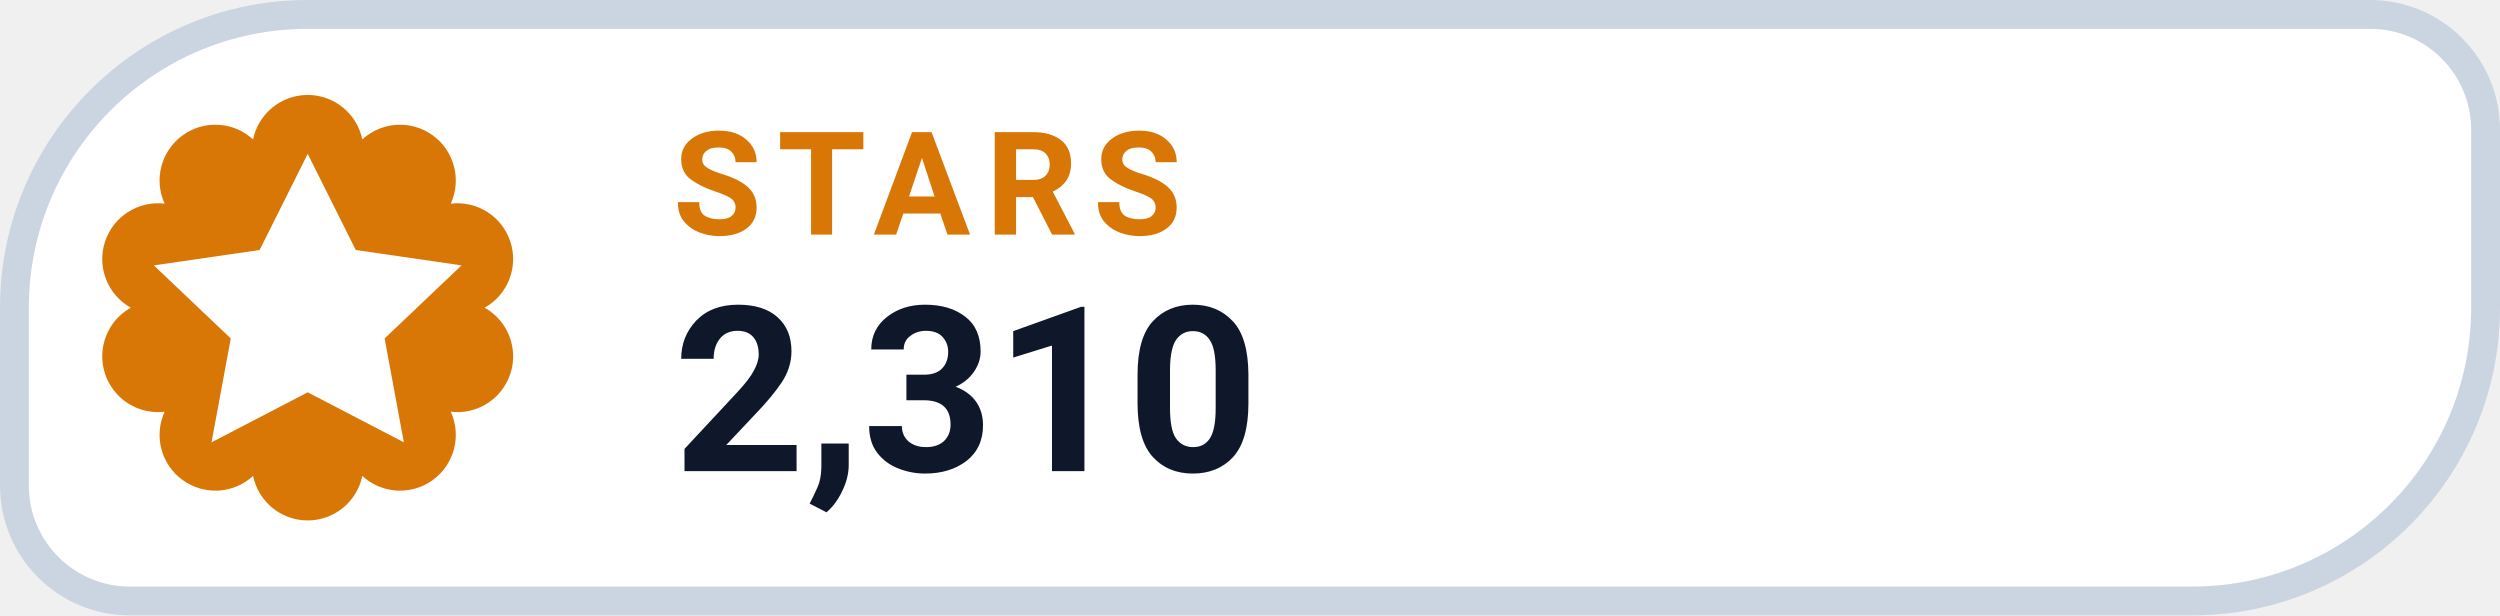
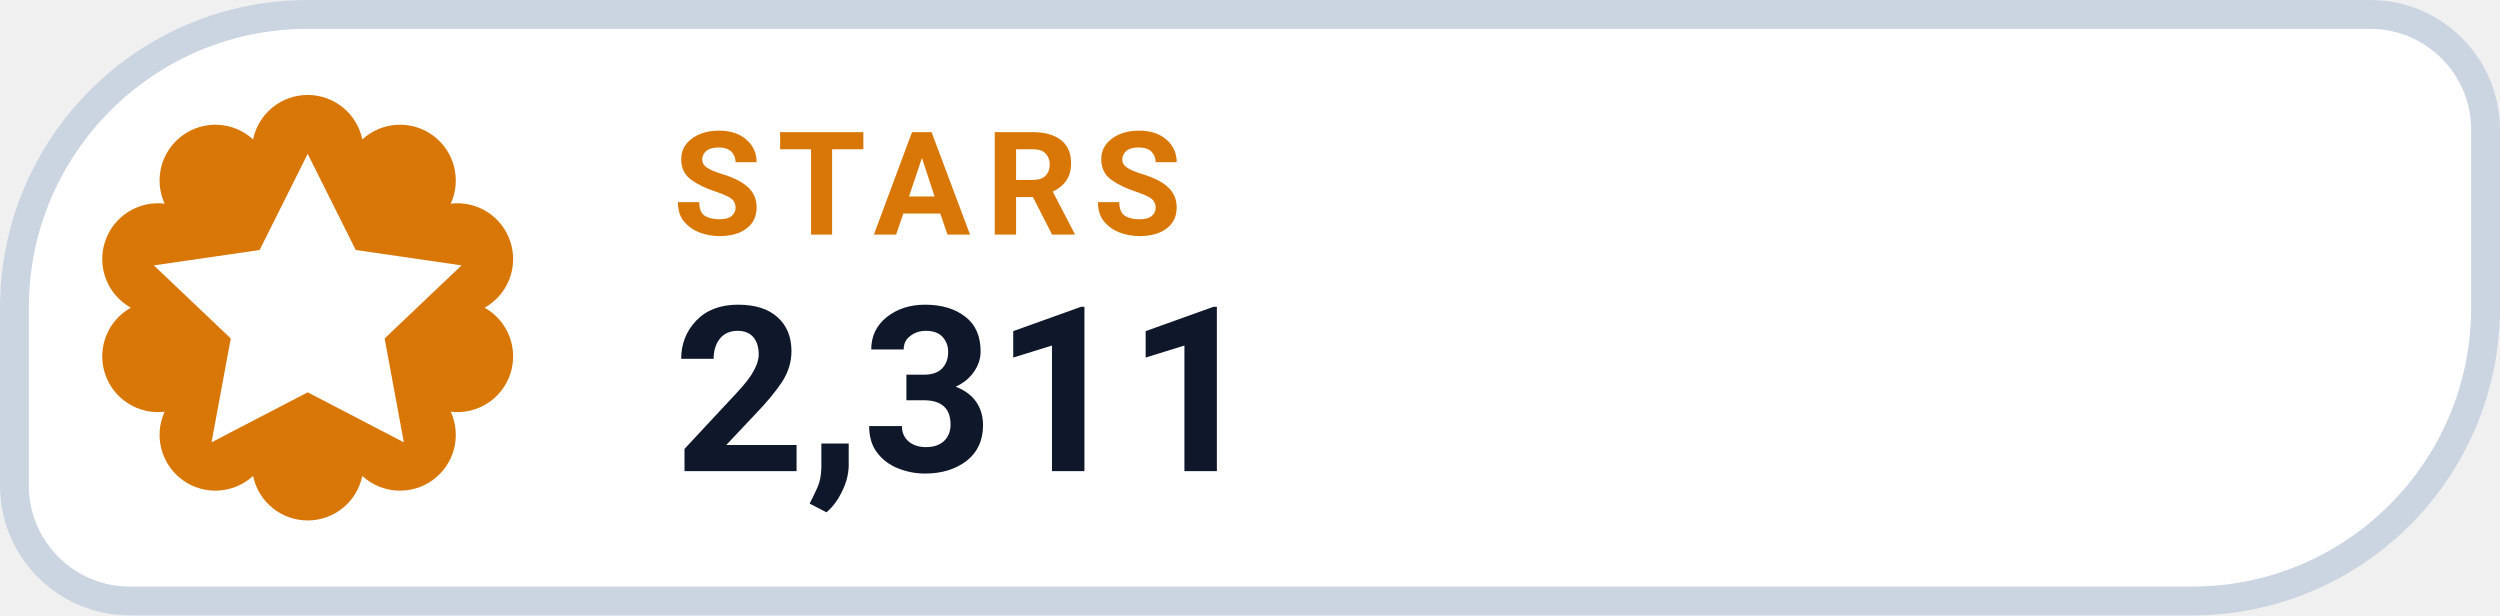
- <svg xmlns="http://www.w3.org/2000/svg" width="130" height="32" viewBox="0 0 130 32" role="img" aria-label="STARS 2,310">
+ <svg xmlns="http://www.w3.org/2000/svg" width="130" height="32" viewBox="0 0 130 32" role="img" aria-label="STARS 2,311">
  <path d="M 16.00 0.75 H 123.25 A 6.00 6.00 0 0 1 129.25 6.75 V 16.00 A 15.25 15.25 0 0 1 114.00 31.25 H 6.75 A 6.00 6.00 0 0 1 0.75 25.25 V 16.00 A 15.25 15.25 0 0 1 16.00 0.75 Z" fill="#FFFFFF" stroke="#CBD5E1" stroke-width="1.5" />
  <path d="M 13.16 7.25 A 2.90 2.90 0 0 1 18.84 7.25 A 2.90 2.90 0 0 1 23.44 10.59 A 2.90 2.90 0 0 1 25.20 16.00 A 2.90 2.90 0 0 1 23.44 21.41 A 2.90 2.90 0 0 1 18.84 24.75 A 2.90 2.90 0 0 1 13.16 24.75 A 2.90 2.90 0 0 1 8.56 21.41 A 2.90 2.90 0 0 1 6.80 16.00 A 2.90 2.90 0 0 1 8.56 10.59 A 2.90 2.90 0 0 1 13.16 7.25 Z" fill="#D97706" />
  <g transform="translate(16 16)" style="color:#FFFFFF;">
    <path d="M0 -8 l2.5 5 5.5 .8 -4 3.8 1 5.4 -5 -2.6 -5 2.6 1 -5.4 -4 -3.8 5.5 -.8 Z" fill="currentColor" />
  </g>
  <text x="35" y="12.2" fill="#D97706" font-family="-apple-system,BlinkMacSystemFont,'Segoe UI',Roboto,Helvetica,Arial,sans-serif" font-size="7.5" font-weight="700" letter-spacing=".8">STARS</text>
-   <text x="35" y="24.5" fill="#0F172A" font-family="-apple-system,BlinkMacSystemFont,'Segoe UI',Roboto,Helvetica,Arial,sans-serif" font-size="12" font-weight="750">2,310</text>
+   <text x="35" y="24.5" fill="#0F172A" font-family="-apple-system,BlinkMacSystemFont,'Segoe UI',Roboto,Helvetica,Arial,sans-serif" font-size="12" font-weight="750">2,311</text>
</svg>
